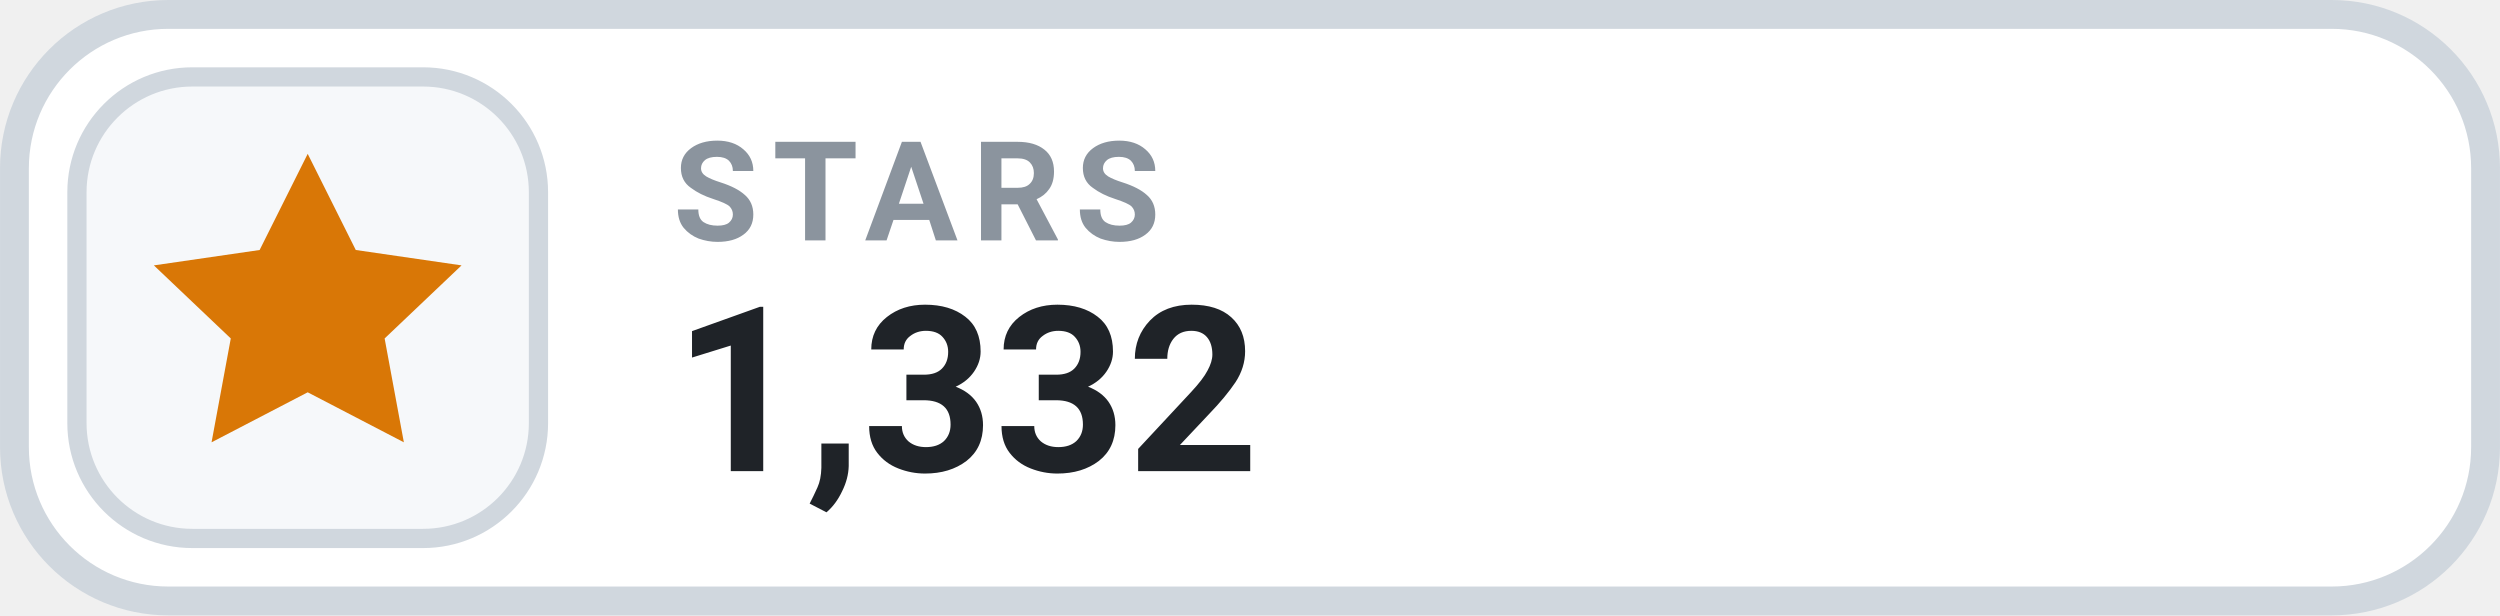
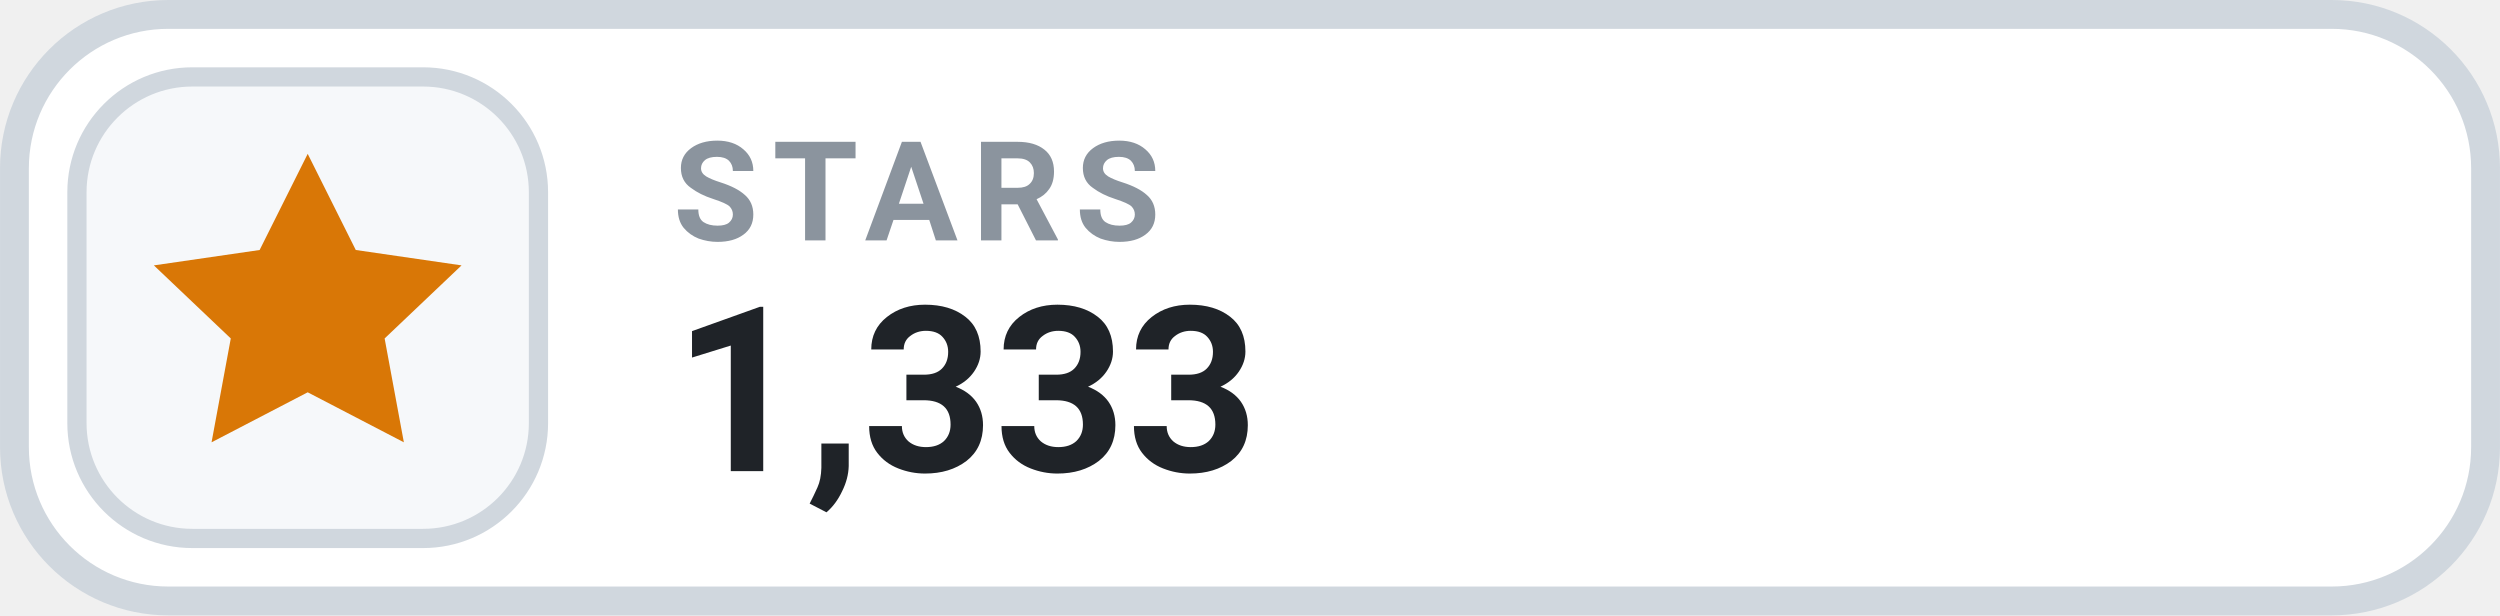
- <svg xmlns="http://www.w3.org/2000/svg" width="126" height="31.015" viewBox="0 0 130 32" role="img" aria-label="STARS 1,332">
+ <svg xmlns="http://www.w3.org/2000/svg" width="126" height="31.015" viewBox="0 0 130 32" role="img" aria-label="STARS 1,333">
  <rect x=".75" y=".75" width="128.5" height="30.5" rx="8" fill="#FFFFFF" stroke="#D0D7DE" stroke-width="1.5" />
  <rect x="4" y="4" width="24" height="24" rx="6" fill="#F6F8FA" stroke="#D0D7DE" stroke-width="1" />
  <g transform="translate(16 16)" style="color:#D97706;">
    <path d="M0 -8 l2.5 5 5.5 .8 -4 3.8 1 5.4 -5 -2.6 -5 2.6 1 -5.4 -4 -3.8 5.5 -.8 Z" fill="currentColor" />
  </g>
  <text x="35" y="12.5" fill="#8B949E" font-family="-apple-system,BlinkMacSystemFont,'Segoe UI',Roboto,Helvetica,Arial,sans-serif" font-size="7.2" font-weight="700" letter-spacing=".75">STARS</text>
-   <text x="35" y="24.5" fill="#1F2328" font-family="-apple-system,BlinkMacSystemFont,'Segoe UI',Roboto,Helvetica,Arial,sans-serif" font-size="12" font-weight="700">1,332</text>
+   <text x="35" y="24.5" fill="#1F2328" font-family="-apple-system,BlinkMacSystemFont,'Segoe UI',Roboto,Helvetica,Arial,sans-serif" font-size="12" font-weight="700">1,333</text>
</svg>
